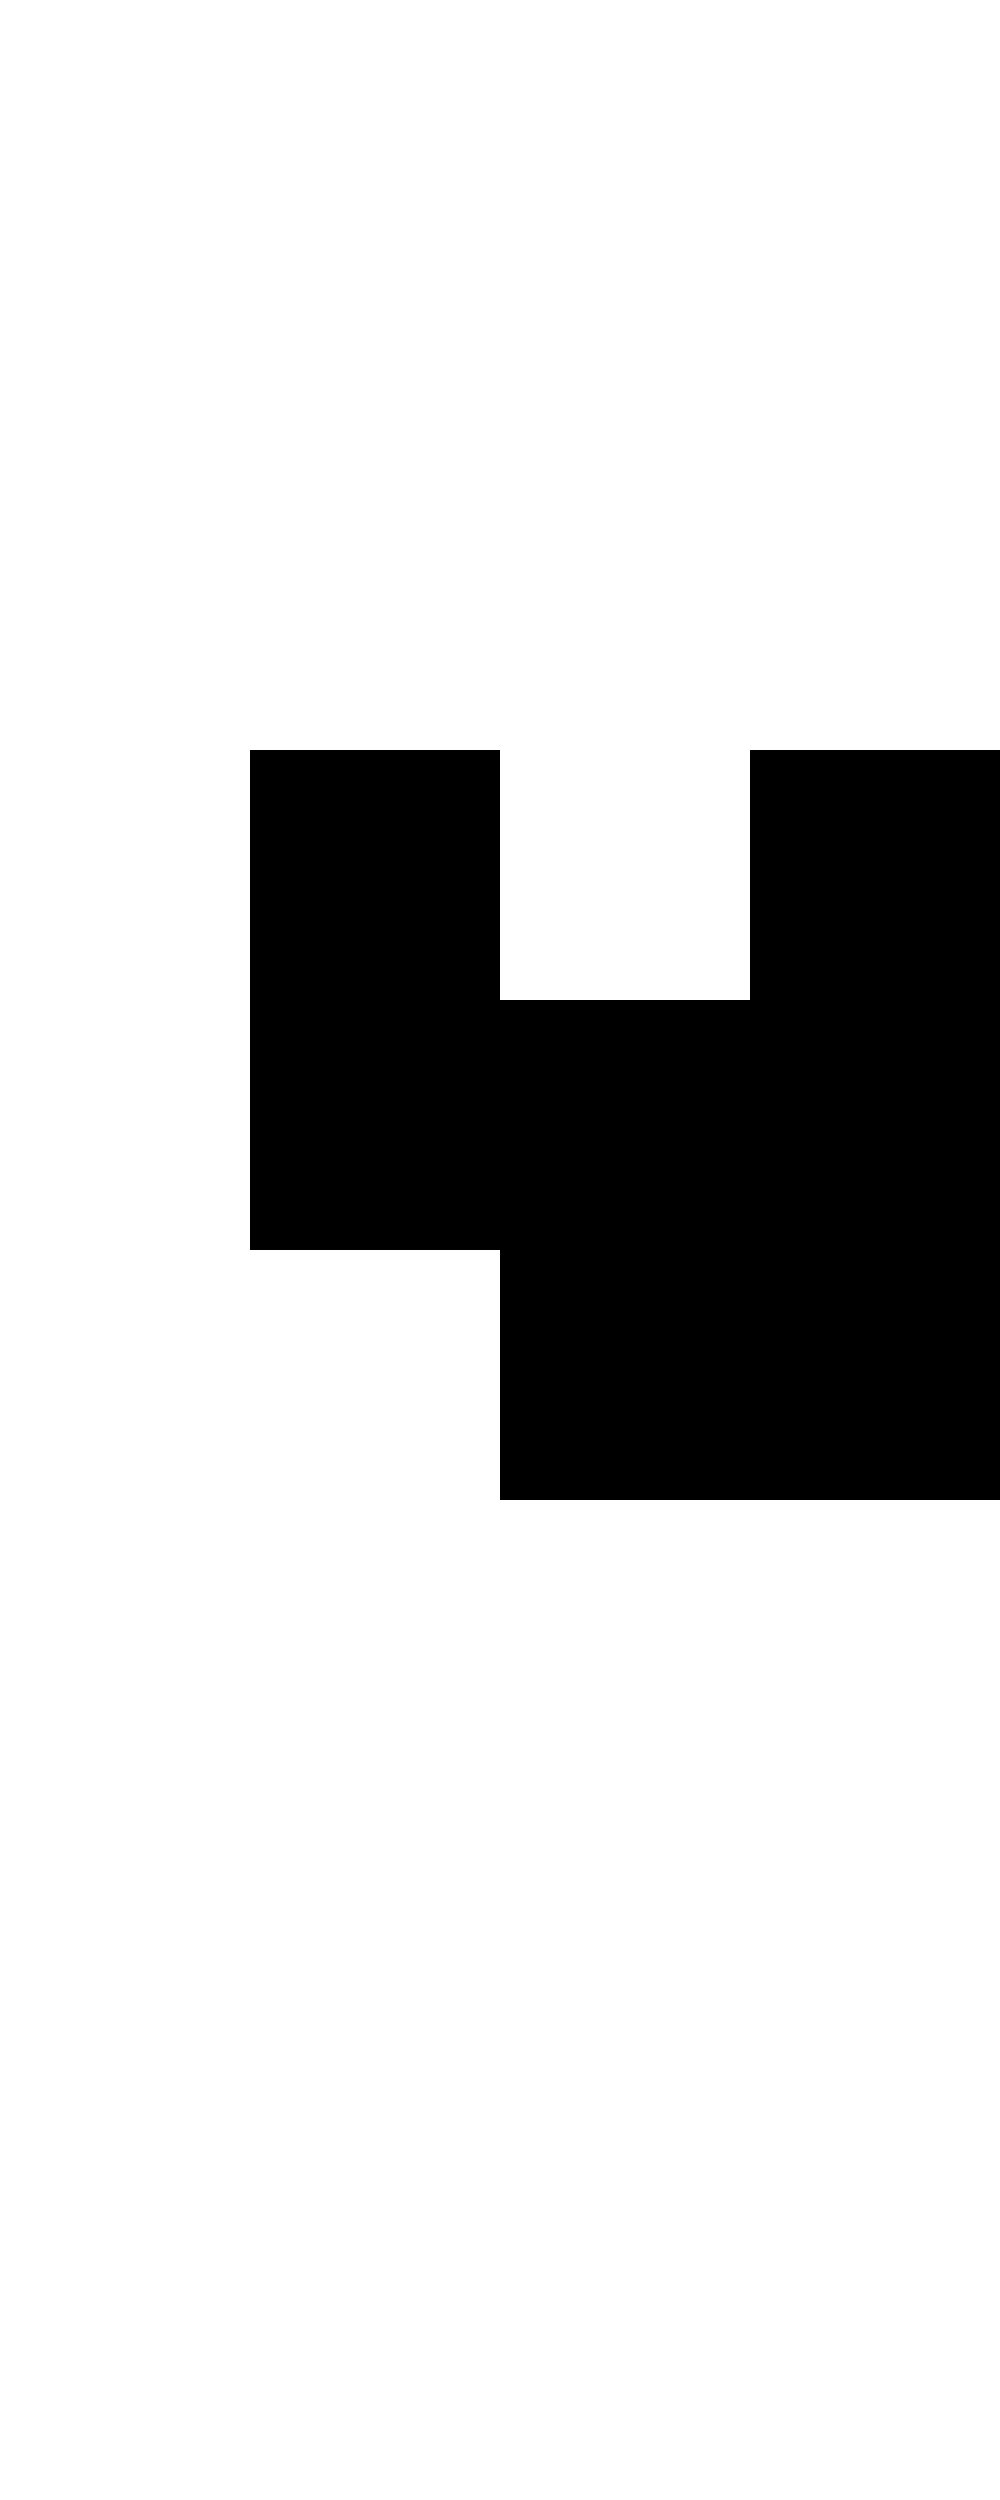
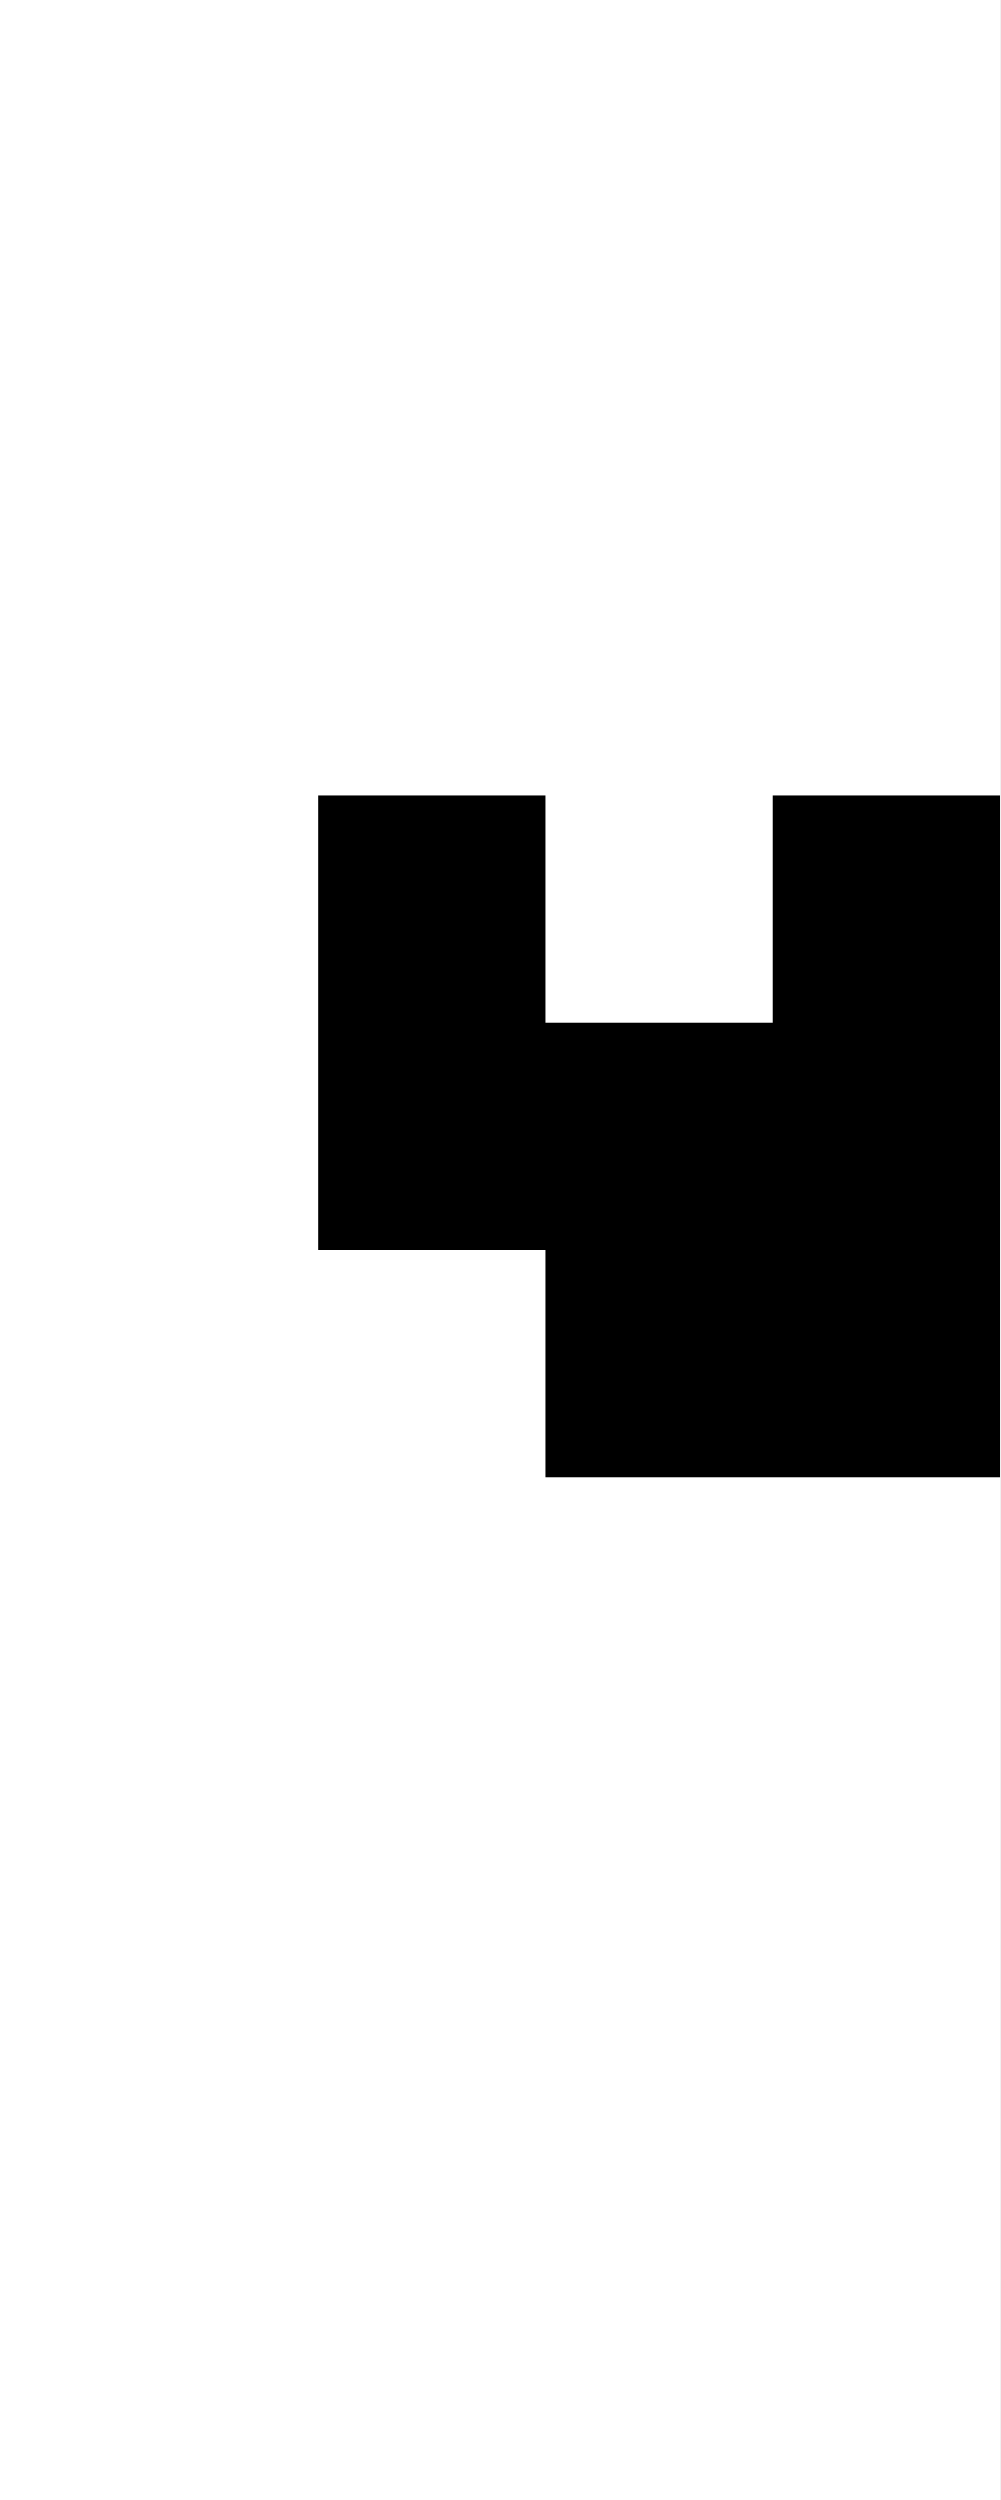
- <svg xmlns="http://www.w3.org/2000/svg" viewBox="0 0 4 10">
-   <path d="M0 0h4v10H0z" fill="#fff" />
-   <path d="M3 3v1H2V3H1v2h1v1h2V3H3z" />
+ <svg xmlns="http://www.w3.org/2000/svg" viewBox="0 0 4.4 11">
+   <path d="M4.4 11H0V0h4.4v11z" fill="#fff" />
+   <path d="M1.4 3.5v2h1v1h2v-3h-1v1h-1v-1h-1z" />
</svg>
